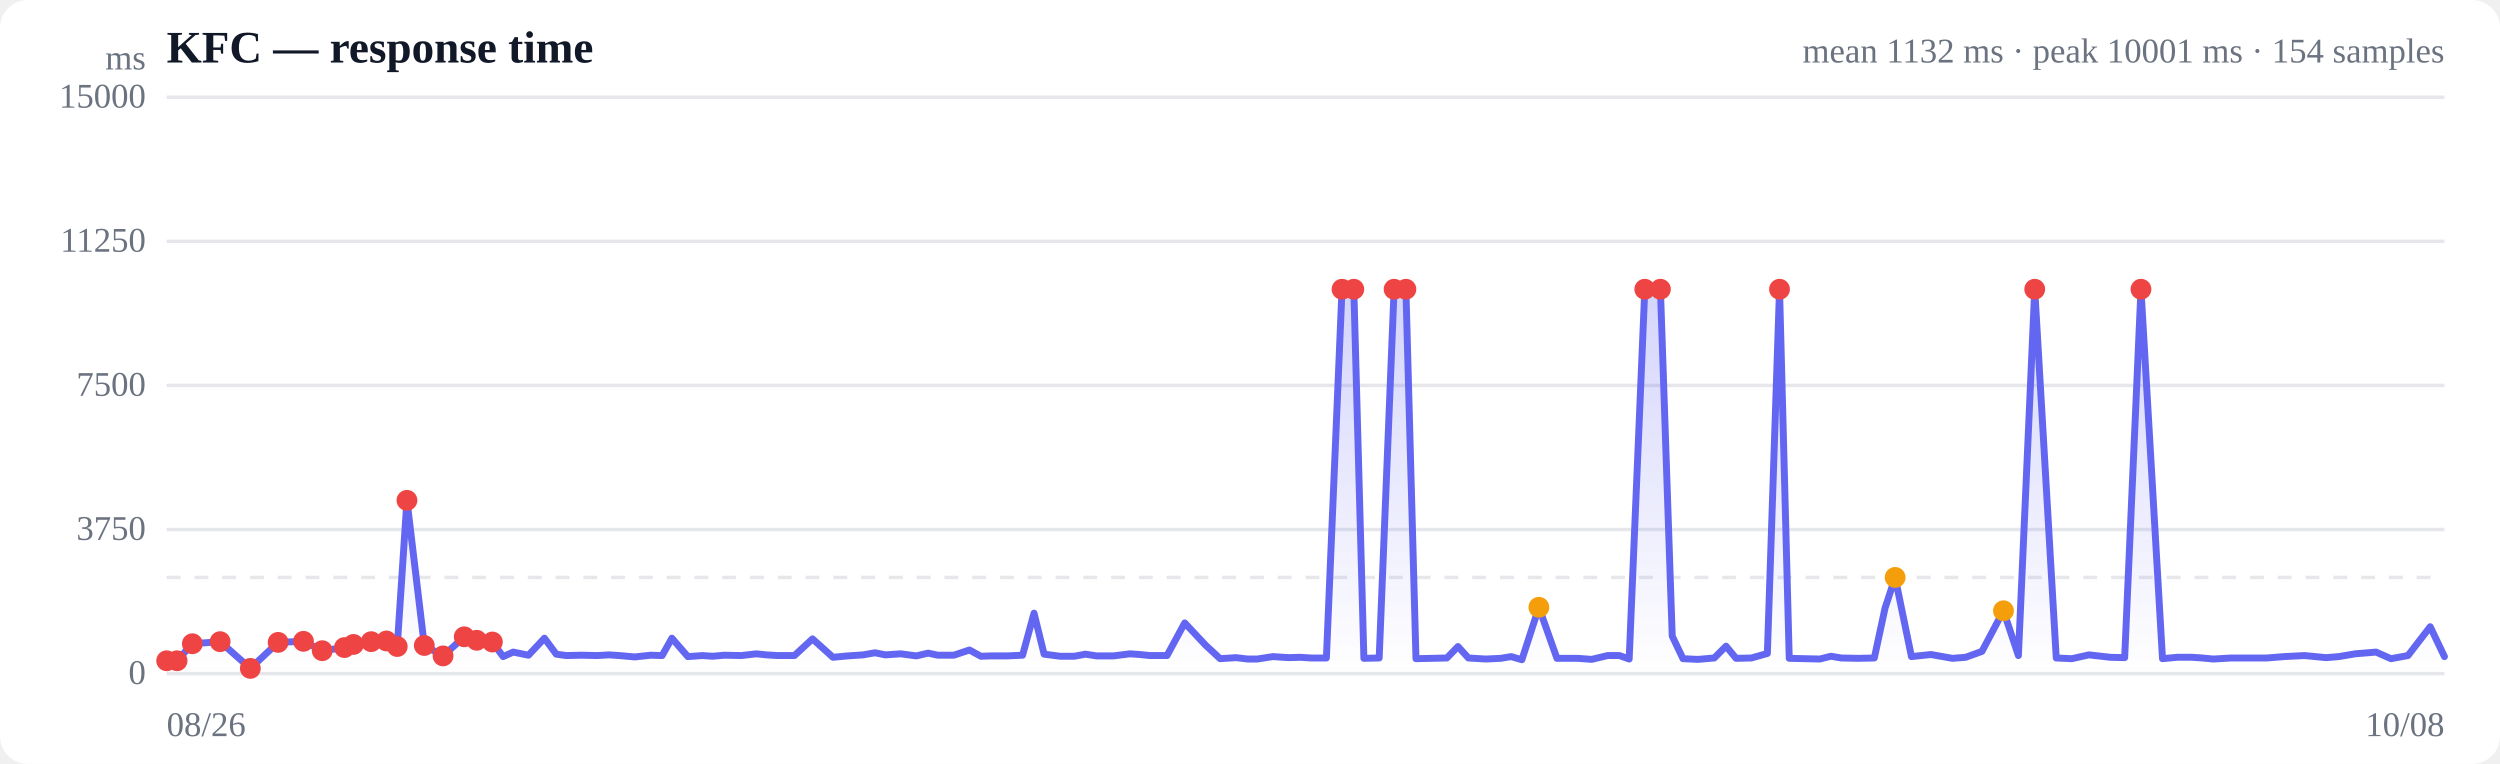
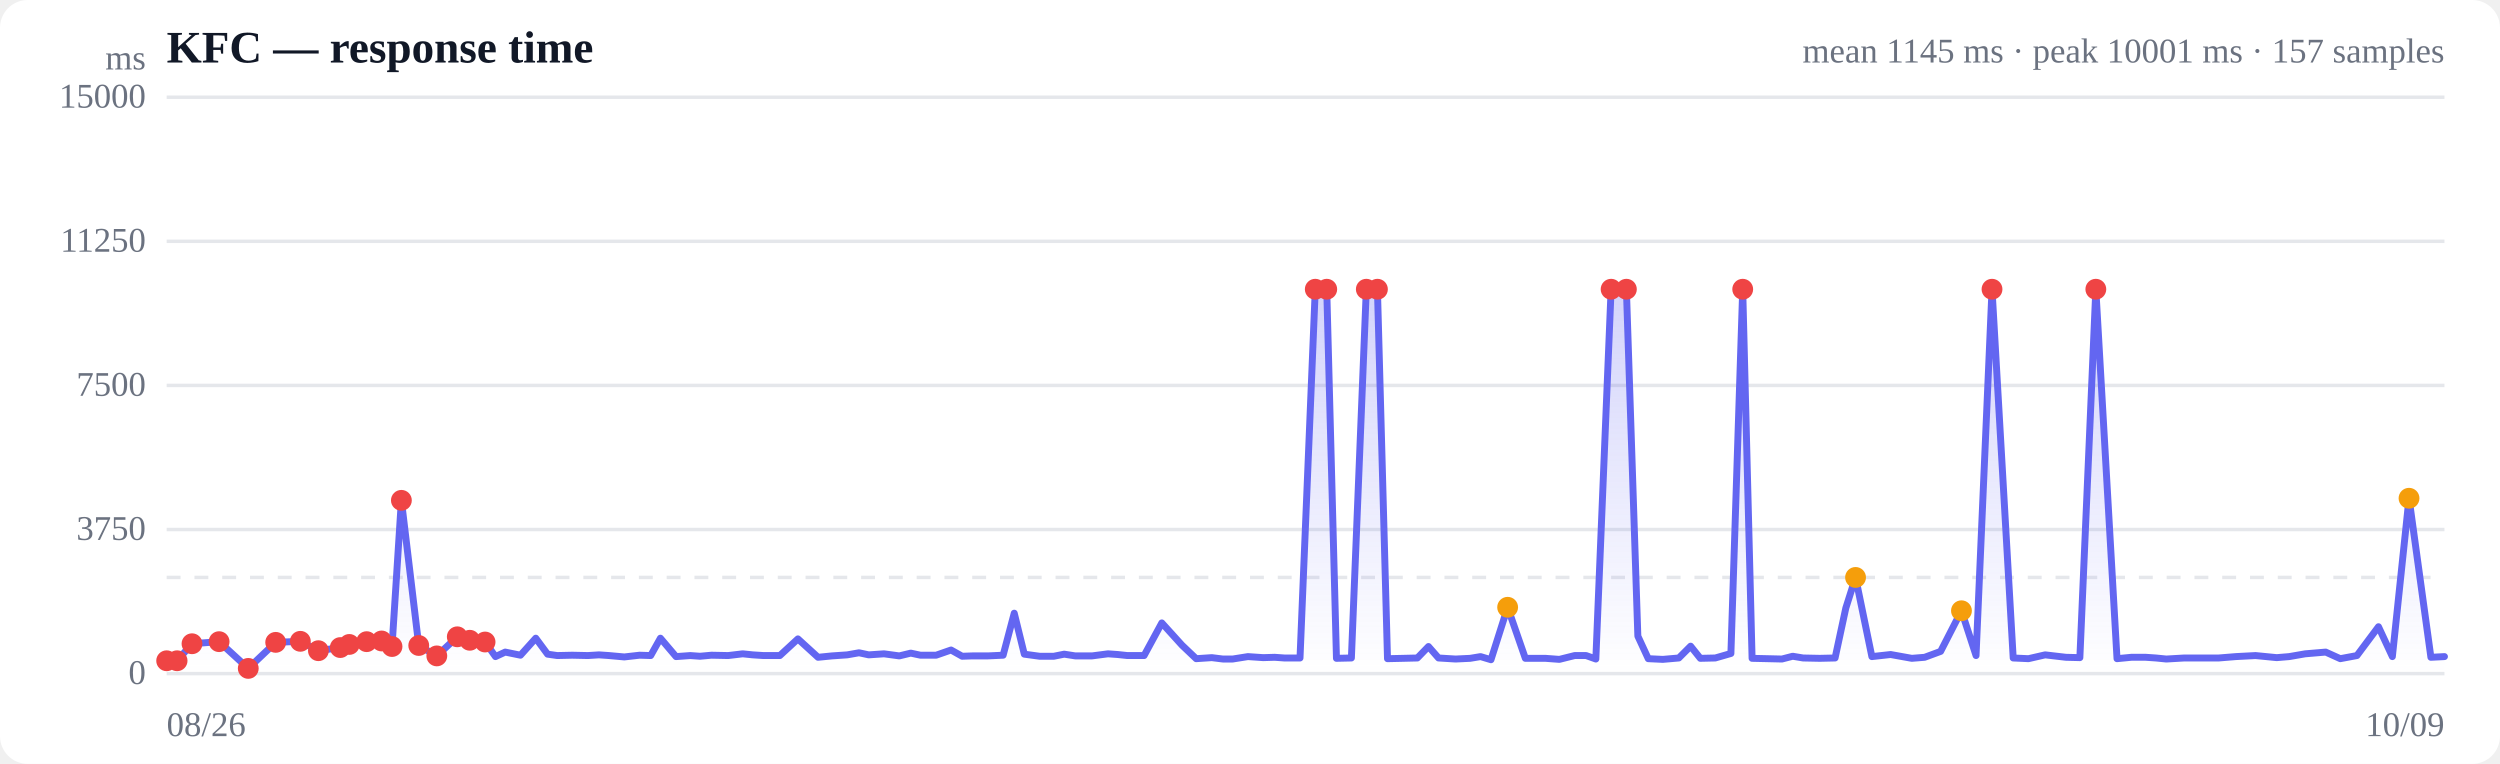
<svg xmlns="http://www.w3.org/2000/svg" viewBox="0 0 720 220" width="720" height="220" role="img" aria-label="Response time over time">
  <style>
  :root { color-scheme: light dark; }
  .bg { fill: #ffffff; }
  .grid { stroke: #e5e7eb; stroke-width: 1; }
  .axis { fill: #6b7280; font-size: 10px; }
  .title { fill: #111827; font-size: 13px; font-weight: 600; }
  .sub { fill: #6b7280; font-size: 10px; }
  .line { stroke: #6366f1; stroke-width: 2; fill: none; stroke-linejoin: round; stroke-linecap: round; }
  .area { fill: url(#fade); }
  .dot-degraded { fill: #f59e0b; }
  .dot-down { fill: #ef4444; }
  .empty { fill: #9ca3af; font-size: 12px; }
  @media (prefers-color-scheme: dark) {
    .bg { fill: #0b0f19; }
    .grid { stroke: #1f2937; }
    .axis, .sub { fill: #9ca3af; }
    .title { fill: #f3f4f6; }
    .line { stroke: #818cf8; }
  }
</style>
  <defs>
    <linearGradient id="fade" x1="0" y1="0" x2="0" y2="1">
      <stop offset="0%" stop-color="#6366f1" stop-opacity="0.28" />
      <stop offset="100%" stop-color="#6366f1" stop-opacity="0" />
    </linearGradient>
  </defs>
  <rect class="bg" width="720" height="220" rx="8" />
  <text class="title" x="48" y="18">KFC — response time</text>
-   <text class="sub" x="704" y="18" text-anchor="end">mean 1132 ms · peak 10001 ms · 154 samples</text>
+   <text class="sub" x="704" y="18" text-anchor="end">mean 1145 ms · peak 10001 ms · 157 samples</text>
  <line class="grid" x1="48" y1="194.0" x2="704" y2="194.0" />
  <text class="axis" x="42" y="197" text-anchor="end">0</text>
  <line class="grid" x1="48" y1="152.5" x2="704" y2="152.5" />
  <text class="axis" x="42" y="155.5" text-anchor="end">3750</text>
  <line class="grid" x1="48" y1="111.0" x2="704" y2="111.0" />
  <text class="axis" x="42" y="114" text-anchor="end">7500</text>
  <line class="grid" x1="48" y1="69.5" x2="704" y2="69.5" />
  <text class="axis" x="42" y="72.5" text-anchor="end">11250</text>
  <line class="grid" x1="48" y1="28.0" x2="704" y2="28.0" />
  <text class="axis" x="42" y="31" text-anchor="end">15000</text>
  <line class="grid" stroke-dasharray="4 4" x1="48" y1="166.3" x2="704" y2="166.3" />
-   <path class="area" d="M48.0,190.3 L48.0,190.3 L51.0,190.3 L55.4,185.4 L63.4,184.8 L72.1,192.5 L80.1,185.0 L87.4,184.7 L92.8,187.4 L99.2,186.5 L101.8,185.6 L106.9,184.8 L111.3,184.6 L114.4,186.2 L117.2,144.1 L122.2,185.9 L127.6,188.9 L133.7,183.4 L137.3,184.4 L141.8,184.9 L144.9,189.1 L147.8,187.8 L152.2,188.7 L156.8,183.8 L160.2,188.4 L163.1,188.8 L167.5,188.7 L172.1,188.8 L175.4,188.6 L178.4,188.8 L182.8,189.2 L187.4,188.7 L190.7,188.8 L193.5,183.8 L198.1,189.1 L202.3,188.8 L205.2,189.0 L208.6,188.7 L213.5,188.8 L217.8,188.3 L220.7,188.6 L223.9,188.8 L228.8,188.8 L234.0,184.0 L239.9,189.3 L244.1,188.9 L248.6,188.6 L252.0,188.0 L255.0,188.6 L259.4,188.3 L263.9,188.9 L267.3,188.1 L270.1,188.7 L274.7,188.7 L279.2,187.2 L282.5,189.0 L285.4,188.9 L290.0,188.9 L294.5,188.7 L297.8,176.6 L300.7,188.4 L305.3,189.0 L309.4,189.0 L312.6,188.4 L315.8,188.9 L320.7,188.9 L325.4,188.3 L328.3,188.5 L331.2,188.8 L336.1,188.8 L341.2,179.4 L347.2,185.8 L351.4,189.7 L356.0,189.4 L359.3,189.8 L362.1,189.8 L366.6,189.1 L371.1,189.4 L374.5,189.3 L377.5,189.5 L382.0,189.5 L386.5,83.3 L389.9,83.3 L392.8,189.6 L397.2,189.5 L401.5,83.3 L404.9,83.3 L407.8,189.7 L412.4,189.6 L416.7,189.5 L419.9,186.2 L422.9,189.5 L427.9,189.8 L432.2,189.6 L435.2,189.1 L438.3,190.0 L443.2,174.9 L448.4,189.6 L454.4,189.6 L458.4,189.9 L463.0,188.8 L466.4,188.8 L469.2,189.8 L473.7,83.3 L478.2,83.3 L481.6,183.2 L484.7,189.7 L489.0,189.9 L493.7,189.5 L497.1,186.1 L500.0,189.6 L504.4,189.5 L509.0,188.2 L512.5,83.3 L515.3,189.6 L519.8,189.7 L524.1,189.8 L527.3,189.0 L530.3,189.5 L535.2,189.6 L539.8,189.5 L542.9,175.1 L545.8,166.3 L550.5,189.1 L556.1,188.5 L562.3,189.6 L566.1,189.3 L570.8,187.6 L577.0,175.9 L581.3,188.8 L586.0,83.3 L592.2,189.5 L596.7,189.7 L601.6,188.6 L607.8,189.3 L611.9,189.4 L616.6,83.3 L622.8,189.7 L627.0,189.3 L631.3,189.3 L634.3,189.5 L637.4,189.8 L642.7,189.5 L647.1,189.5 L652.8,189.5 L657.8,189.1 L663.7,188.8 L669.9,189.4 L673.6,189.1 L678.3,188.3 L684.3,187.8 L688.6,189.7 L693.5,188.8 L699.9,180.5 L704.0,189.1 L704.0,194.0 L48.0,194.0 Z" />
-   <path class="line" d="M48.0,190.3 L51.0,190.3 L55.4,185.4 L63.4,184.8 L72.1,192.5 L80.1,185.0 L87.4,184.7 L92.8,187.4 L99.2,186.5 L101.8,185.6 L106.9,184.8 L111.3,184.6 L114.4,186.2 L117.2,144.1 L122.2,185.9 L127.6,188.9 L133.7,183.4 L137.3,184.4 L141.8,184.9 L144.9,189.1 L147.8,187.8 L152.2,188.7 L156.8,183.8 L160.2,188.4 L163.1,188.8 L167.5,188.7 L172.1,188.8 L175.4,188.6 L178.4,188.8 L182.8,189.2 L187.4,188.7 L190.7,188.8 L193.5,183.8 L198.1,189.1 L202.3,188.8 L205.2,189.0 L208.6,188.7 L213.5,188.8 L217.8,188.3 L220.7,188.6 L223.9,188.8 L228.8,188.8 L234.0,184.0 L239.9,189.3 L244.1,188.9 L248.6,188.6 L252.0,188.0 L255.0,188.6 L259.4,188.3 L263.9,188.9 L267.3,188.1 L270.1,188.7 L274.7,188.7 L279.2,187.2 L282.5,189.0 L285.4,188.9 L290.0,188.9 L294.5,188.7 L297.8,176.6 L300.7,188.4 L305.3,189.0 L309.4,189.0 L312.6,188.4 L315.8,188.9 L320.7,188.9 L325.4,188.3 L328.3,188.5 L331.2,188.8 L336.1,188.8 L341.2,179.4 L347.2,185.8 L351.4,189.7 L356.0,189.4 L359.3,189.8 L362.1,189.8 L366.6,189.1 L371.1,189.4 L374.5,189.3 L377.5,189.5 L382.0,189.5 L386.5,83.3 L389.9,83.3 L392.8,189.6 L397.2,189.5 L401.5,83.3 L404.9,83.3 L407.8,189.7 L412.4,189.6 L416.7,189.5 L419.9,186.2 L422.9,189.5 L427.9,189.8 L432.2,189.6 L435.2,189.1 L438.3,190.0 L443.2,174.9 L448.4,189.6 L454.4,189.6 L458.4,189.9 L463.0,188.8 L466.4,188.8 L469.2,189.8 L473.7,83.3 L478.2,83.3 L481.6,183.2 L484.7,189.7 L489.0,189.9 L493.7,189.5 L497.1,186.1 L500.0,189.6 L504.4,189.5 L509.0,188.2 L512.5,83.3 L515.3,189.6 L519.8,189.7 L524.1,189.8 L527.3,189.0 L530.3,189.5 L535.2,189.6 L539.8,189.5 L542.9,175.1 L545.8,166.3 L550.5,189.1 L556.1,188.5 L562.3,189.6 L566.1,189.3 L570.8,187.6 L577.0,175.9 L581.3,188.8 L586.0,83.3 L592.2,189.5 L596.7,189.7 L601.6,188.6 L607.8,189.3 L611.9,189.4 L616.6,83.3 L622.8,189.7 L627.0,189.3 L631.3,189.3 L634.3,189.5 L637.4,189.8 L642.7,189.5 L647.1,189.5 L652.8,189.5 L657.8,189.1 L663.7,188.8 L669.9,189.4 L673.6,189.1 L678.3,188.3 L684.3,187.8 L688.6,189.7 L693.5,188.8 L699.9,180.5 L704.0,189.1" />
+   <path class="area" d="M48.0,190.3 L48.0,190.3 L51.0,190.3 L55.3,185.4 L63.1,184.8 L71.5,192.5 L79.4,185.0 L86.5,184.7 L91.7,187.4 L98.0,186.5 L100.6,185.6 L105.6,184.8 L109.9,184.6 L112.9,186.2 L115.6,144.1 L120.6,185.9 L125.8,188.9 L131.7,183.4 L135.3,184.4 L139.7,184.9 L142.7,189.1 L145.5,187.8 L149.9,188.7 L154.3,183.8 L157.7,188.4 L160.5,188.8 L164.8,188.7 L169.3,188.8 L172.5,188.6 L175.4,188.8 L179.8,189.2 L184.2,188.7 L187.4,188.8 L190.2,183.8 L194.7,189.1 L198.8,188.8 L201.6,189.0 L204.9,188.7 L209.7,188.8 L213.9,188.3 L216.8,188.6 L219.9,188.8 L224.6,188.8 L229.8,184.0 L235.6,189.3 L239.6,188.9 L244.0,188.6 L247.4,188.0 L250.2,188.6 L254.6,188.3 L259.0,188.9 L262.3,188.1 L265.1,188.7 L269.6,188.7 L273.9,187.2 L277.1,189.0 L280.0,188.9 L284.5,188.9 L288.9,188.7 L292.1,176.6 L295.0,188.4 L299.4,189.0 L303.5,189.0 L306.5,188.4 L309.7,188.9 L314.5,188.9 L319.1,188.3 L321.9,188.5 L324.7,188.8 L329.5,188.8 L334.6,179.4 L340.4,185.8 L344.5,189.7 L349.0,189.4 L352.2,189.8 L355.0,189.8 L359.4,189.1 L363.8,189.4 L367.1,189.3 L369.9,189.5 L374.4,189.5 L378.8,83.3 L382.1,83.3 L384.9,189.6 L389.2,189.5 L393.5,83.3 L396.7,83.3 L399.6,189.7 L404.1,189.6 L408.2,189.5 L411.4,186.2 L414.3,189.5 L419.2,189.8 L423.4,189.6 L426.4,189.1 L429.4,190.0 L434.2,174.9 L439.3,189.6 L445.1,189.6 L449.1,189.9 L453.5,188.8 L456.8,188.8 L459.6,189.8 L464.0,83.3 L468.4,83.3 L471.7,183.2 L474.7,189.7 L478.9,189.9 L483.5,189.5 L486.9,186.1 L489.7,189.6 L494.0,189.5 L498.5,188.2 L501.9,83.3 L504.6,189.6 L509.0,189.7 L513.2,189.8 L516.3,189.0 L519.3,189.5 L524.1,189.6 L528.5,189.5 L531.6,175.1 L534.4,166.3 L539.1,189.1 L544.5,188.5 L550.6,189.6 L554.3,189.3 L558.9,187.6 L564.9,175.9 L569.1,188.8 L573.7,83.3 L579.8,189.5 L584.2,189.7 L589.0,188.6 L595.0,189.3 L599.0,189.4 L603.6,83.3 L609.7,189.7 L613.8,189.3 L618.0,189.3 L620.9,189.5 L623.9,189.8 L629.1,189.5 L633.4,189.5 L639.0,189.5 L643.9,189.1 L649.6,188.8 L655.7,189.4 L659.3,189.1 L663.9,188.3 L669.8,187.8 L674.0,189.7 L678.8,188.8 L685.0,180.5 L689.0,189.1 L693.8,143.5 L700.1,189.3 L704.0,189.1 L704.0,194.0 L48.0,194.0 Z" />
+   <path class="line" d="M48.0,190.3 L51.0,190.3 L55.3,185.4 L63.1,184.8 L71.5,192.5 L79.4,185.0 L86.5,184.7 L91.7,187.4 L98.0,186.5 L100.6,185.6 L105.6,184.8 L109.9,184.6 L112.9,186.2 L115.6,144.1 L120.6,185.9 L125.8,188.9 L131.7,183.4 L135.3,184.4 L139.7,184.9 L142.7,189.1 L145.5,187.8 L149.9,188.7 L154.3,183.8 L157.7,188.4 L160.5,188.8 L164.8,188.7 L169.3,188.8 L172.5,188.6 L175.4,188.8 L179.8,189.2 L184.2,188.7 L187.4,188.8 L190.2,183.8 L194.7,189.1 L198.8,188.8 L201.6,189.0 L204.9,188.7 L209.7,188.8 L213.9,188.3 L216.8,188.6 L219.9,188.8 L224.6,188.8 L229.8,184.0 L235.6,189.3 L239.6,188.9 L244.0,188.6 L247.4,188.0 L250.2,188.6 L254.6,188.3 L259.0,188.9 L262.3,188.1 L265.1,188.7 L269.6,188.7 L273.9,187.2 L277.1,189.0 L280.0,188.9 L284.5,188.9 L288.9,188.7 L292.1,176.6 L295.0,188.4 L299.4,189.0 L303.5,189.0 L306.5,188.4 L309.7,188.9 L314.5,188.9 L319.1,188.3 L321.9,188.5 L324.7,188.8 L329.5,188.8 L334.6,179.4 L340.4,185.8 L344.5,189.7 L349.0,189.4 L352.2,189.8 L355.0,189.8 L359.4,189.1 L363.8,189.4 L367.1,189.3 L369.9,189.5 L374.4,189.5 L378.8,83.3 L382.1,83.3 L384.9,189.6 L389.2,189.5 L393.5,83.3 L396.7,83.3 L399.6,189.7 L404.1,189.6 L408.2,189.5 L411.4,186.2 L414.3,189.5 L419.2,189.8 L423.4,189.6 L426.4,189.1 L429.4,190.0 L434.2,174.9 L439.3,189.6 L445.1,189.6 L449.1,189.9 L453.5,188.8 L456.8,188.8 L459.6,189.8 L464.0,83.3 L468.4,83.3 L471.7,183.2 L474.7,189.7 L478.9,189.9 L483.5,189.5 L486.9,186.1 L489.7,189.6 L494.0,189.5 L498.5,188.2 L501.9,83.3 L504.6,189.6 L509.0,189.7 L513.2,189.8 L516.3,189.0 L519.3,189.5 L524.1,189.6 L528.5,189.5 L531.6,175.1 L534.4,166.3 L539.1,189.1 L544.5,188.5 L550.6,189.6 L554.3,189.3 L558.9,187.6 L564.9,175.9 L569.1,188.8 L573.7,83.3 L579.8,189.5 L584.2,189.7 L589.0,188.6 L595.0,189.3 L599.0,189.4 L603.6,83.3 L609.7,189.7 L613.8,189.3 L618.0,189.3 L620.9,189.5 L623.9,189.8 L629.1,189.5 L633.4,189.5 L639.0,189.5 L643.9,189.1 L649.6,188.8 L655.7,189.4 L659.3,189.1 L663.9,188.3 L669.8,187.8 L674.0,189.7 L678.8,188.8 L685.0,180.5 L689.0,189.1 L693.8,143.5 L700.1,189.3 L704.0,189.1" />
  <circle class="dot-down" cx="48.0" cy="190.3" r="3" />
  <circle class="dot-down" cx="51.0" cy="190.3" r="3" />
-   <circle class="dot-down" cx="55.4" cy="185.4" r="3" />
-   <circle class="dot-down" cx="63.4" cy="184.8" r="3" />
-   <circle class="dot-down" cx="72.1" cy="192.5" r="3" />
-   <circle class="dot-down" cx="80.1" cy="185.0" r="3" />
-   <circle class="dot-down" cx="87.4" cy="184.7" r="3" />
-   <circle class="dot-down" cx="92.8" cy="187.4" r="3" />
-   <circle class="dot-down" cx="99.2" cy="186.5" r="3" />
-   <circle class="dot-down" cx="101.8" cy="185.6" r="3" />
-   <circle class="dot-down" cx="106.9" cy="184.8" r="3" />
-   <circle class="dot-down" cx="111.3" cy="184.6" r="3" />
-   <circle class="dot-down" cx="114.4" cy="186.2" r="3" />
-   <circle class="dot-down" cx="117.2" cy="144.1" r="3" />
-   <circle class="dot-down" cx="122.2" cy="185.9" r="3" />
-   <circle class="dot-down" cx="127.6" cy="188.9" r="3" />
-   <circle class="dot-down" cx="133.7" cy="183.4" r="3" />
-   <circle class="dot-down" cx="137.3" cy="184.4" r="3" />
-   <circle class="dot-down" cx="141.8" cy="184.9" r="3" />
-   <circle class="dot-down" cx="386.5" cy="83.3" r="3" />
-   <circle class="dot-down" cx="389.9" cy="83.3" r="3" />
-   <circle class="dot-down" cx="401.5" cy="83.3" r="3" />
-   <circle class="dot-down" cx="404.9" cy="83.3" r="3" />
-   <circle class="dot-degraded" cx="443.2" cy="174.9" r="3" />
-   <circle class="dot-down" cx="473.7" cy="83.3" r="3" />
-   <circle class="dot-down" cx="478.2" cy="83.3" r="3" />
-   <circle class="dot-down" cx="512.5" cy="83.3" r="3" />
-   <circle class="dot-degraded" cx="545.8" cy="166.3" r="3" />
-   <circle class="dot-degraded" cx="577.0" cy="175.9" r="3" />
-   <circle class="dot-down" cx="586.0" cy="83.3" r="3" />
-   <circle class="dot-down" cx="616.6" cy="83.3" r="3" />
+   <circle class="dot-down" cx="55.3" cy="185.4" r="3" />
+   <circle class="dot-down" cx="63.1" cy="184.8" r="3" />
+   <circle class="dot-down" cx="71.5" cy="192.5" r="3" />
+   <circle class="dot-down" cx="79.4" cy="185.0" r="3" />
+   <circle class="dot-down" cx="86.5" cy="184.7" r="3" />
+   <circle class="dot-down" cx="91.7" cy="187.4" r="3" />
+   <circle class="dot-down" cx="98.0" cy="186.5" r="3" />
+   <circle class="dot-down" cx="100.6" cy="185.6" r="3" />
+   <circle class="dot-down" cx="105.6" cy="184.8" r="3" />
+   <circle class="dot-down" cx="109.9" cy="184.6" r="3" />
+   <circle class="dot-down" cx="112.9" cy="186.2" r="3" />
+   <circle class="dot-down" cx="115.6" cy="144.1" r="3" />
+   <circle class="dot-down" cx="120.6" cy="185.9" r="3" />
+   <circle class="dot-down" cx="125.8" cy="188.9" r="3" />
+   <circle class="dot-down" cx="131.7" cy="183.4" r="3" />
+   <circle class="dot-down" cx="135.3" cy="184.4" r="3" />
+   <circle class="dot-down" cx="139.7" cy="184.9" r="3" />
+   <circle class="dot-down" cx="378.8" cy="83.3" r="3" />
+   <circle class="dot-down" cx="382.1" cy="83.3" r="3" />
+   <circle class="dot-down" cx="393.5" cy="83.3" r="3" />
+   <circle class="dot-down" cx="396.7" cy="83.3" r="3" />
+   <circle class="dot-degraded" cx="434.2" cy="174.9" r="3" />
+   <circle class="dot-down" cx="464.0" cy="83.3" r="3" />
+   <circle class="dot-down" cx="468.4" cy="83.3" r="3" />
+   <circle class="dot-down" cx="501.9" cy="83.3" r="3" />
+   <circle class="dot-degraded" cx="534.4" cy="166.3" r="3" />
+   <circle class="dot-degraded" cx="564.9" cy="175.9" r="3" />
+   <circle class="dot-down" cx="573.7" cy="83.3" r="3" />
+   <circle class="dot-down" cx="603.6" cy="83.3" r="3" />
+   <circle class="dot-degraded" cx="693.8" cy="143.5" r="3" />
  <text class="axis" x="48" y="212">08/26</text>
-   <text class="axis" x="704" y="212" text-anchor="end">10/08</text>
+   <text class="axis" x="704" y="212" text-anchor="end">10/09</text>
  <text class="axis" x="42" y="20" text-anchor="end">ms</text>
</svg>
